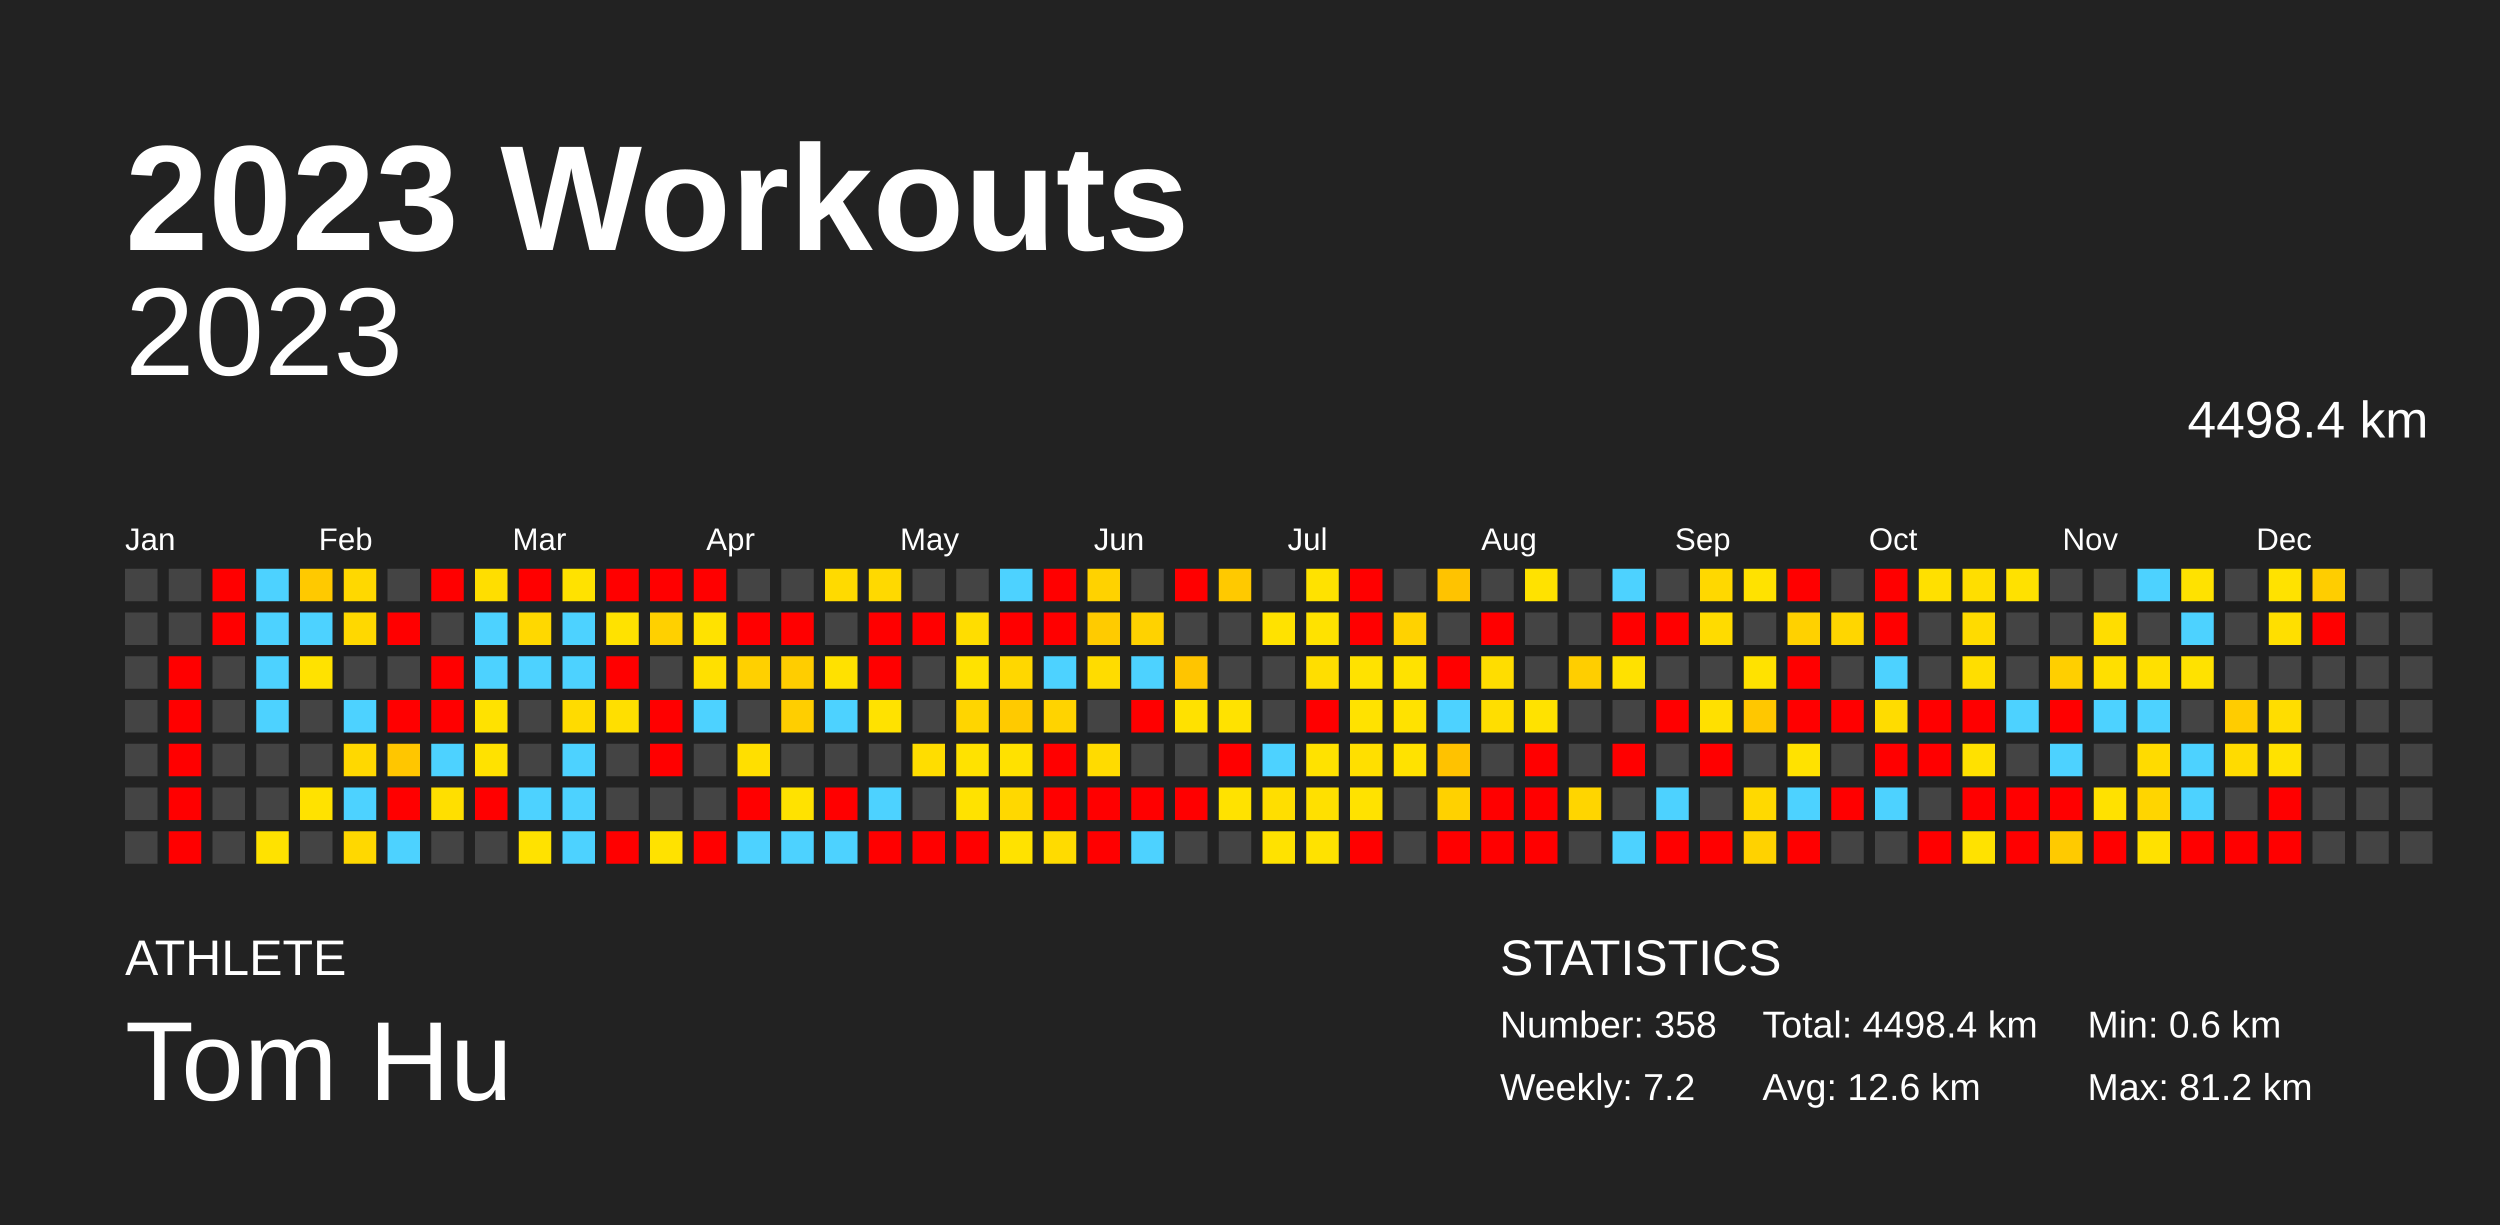
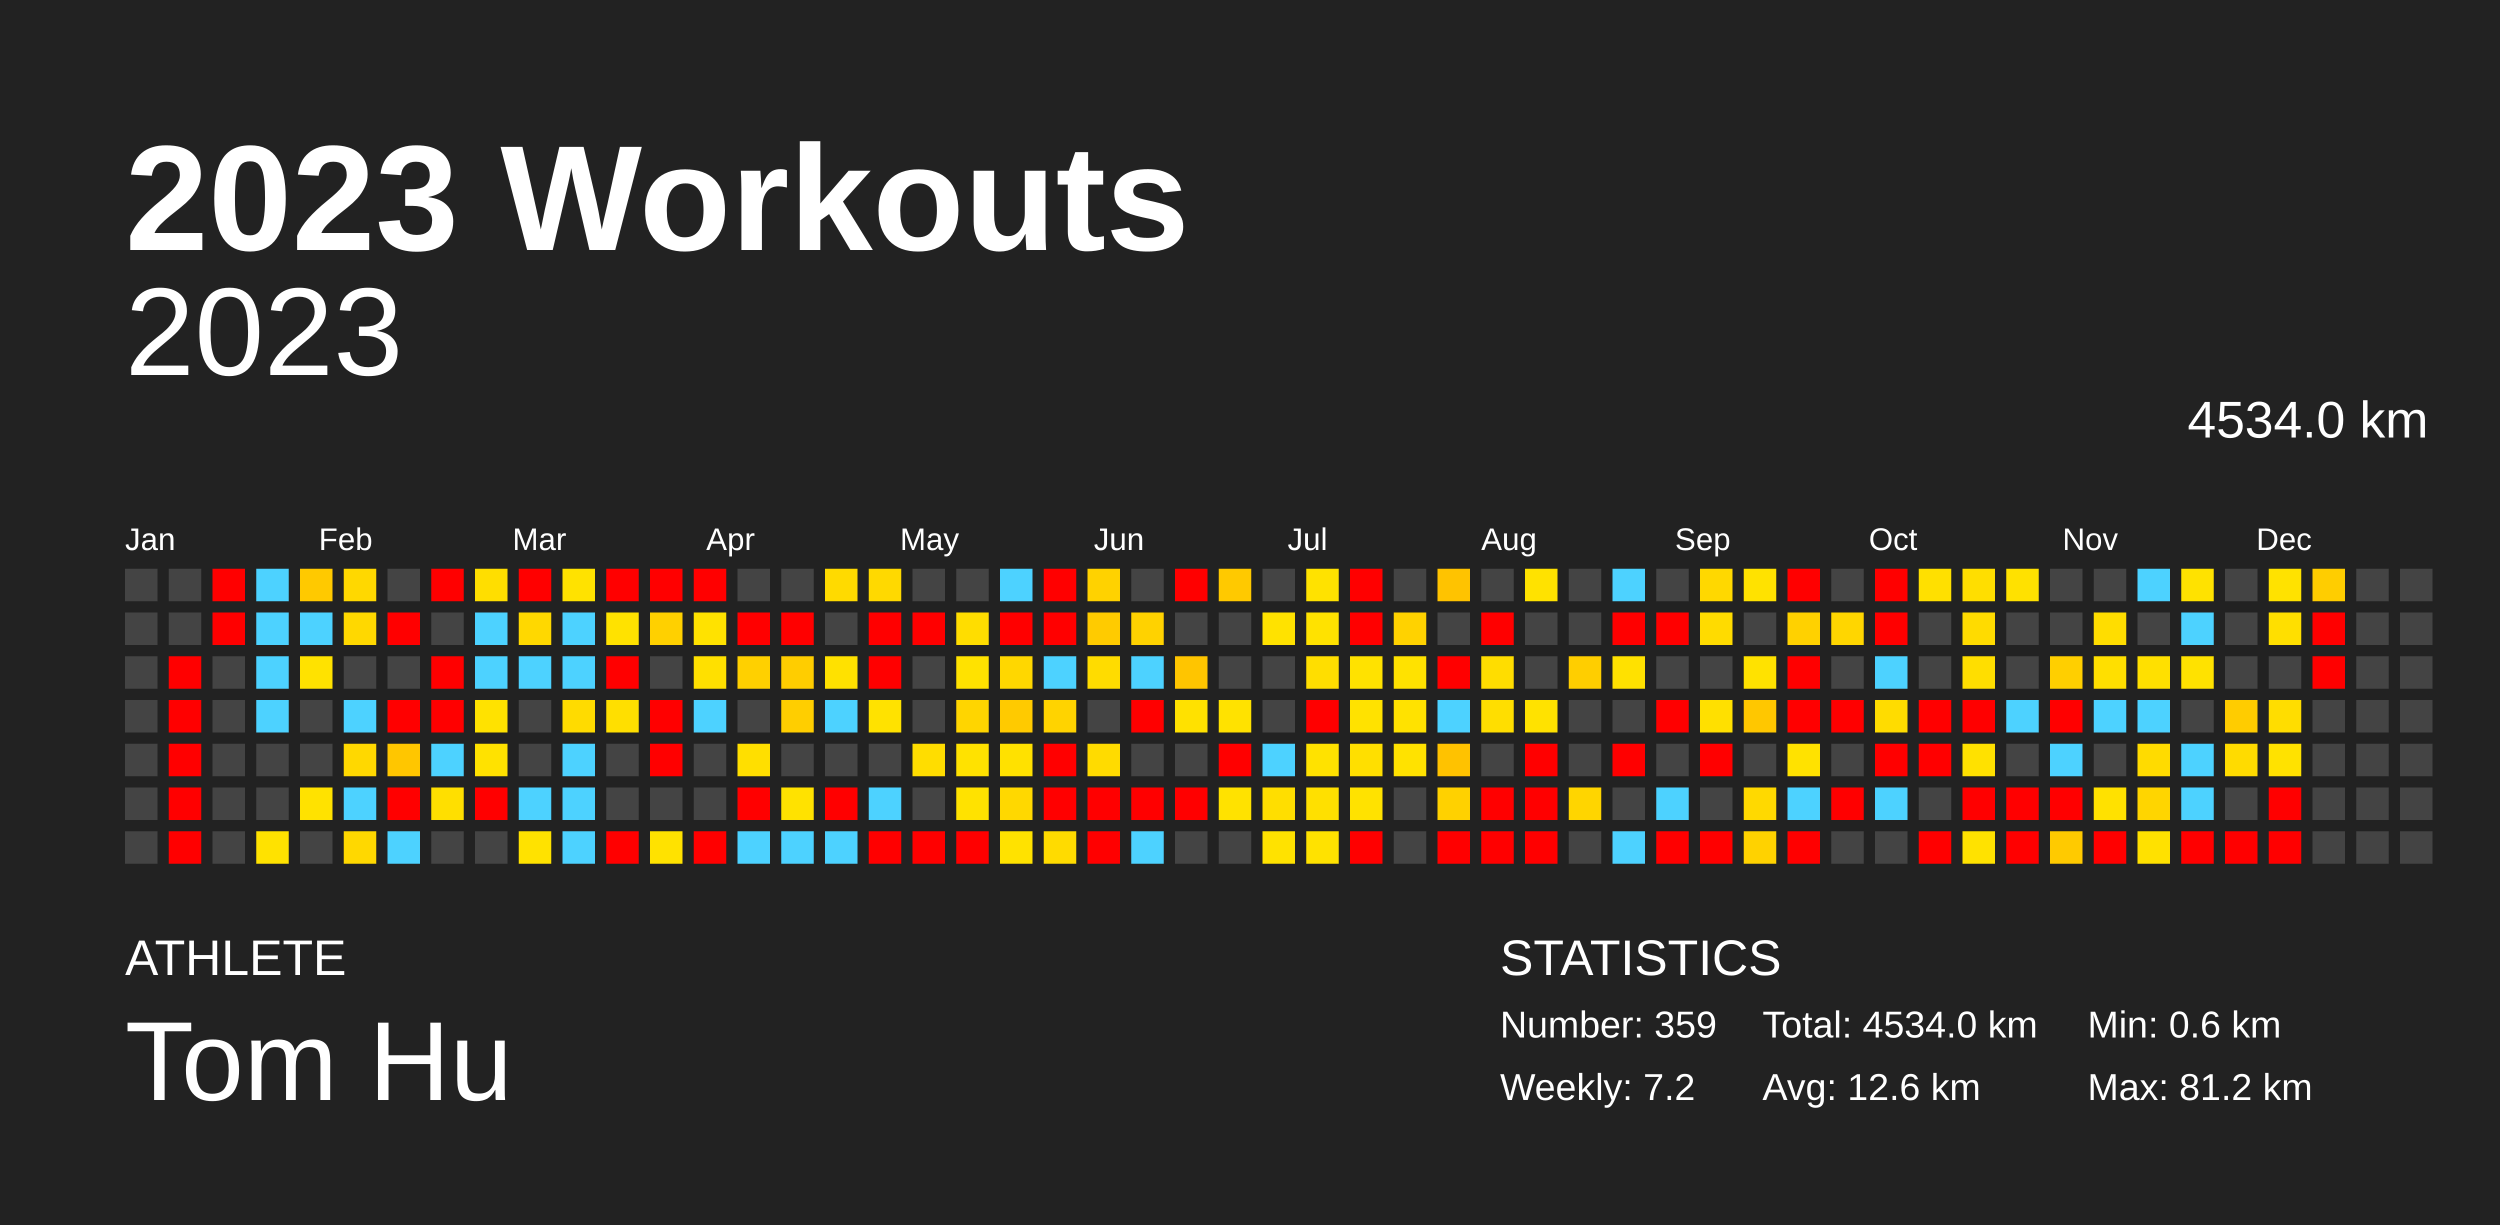
<svg xmlns="http://www.w3.org/2000/svg" baseProfile="full" height="98mm" version="1.1" viewBox="0,0,200,98" width="200mm">
  <defs />
  <rect fill="#222222" height="98" width="200" x="0" y="0" />
  <text fill="#FFFFFF" style="font-size:12px; font-family:Arial; font-weight:bold;" x="10" y="20">2023 Workouts</text>
  <text fill="#FFFFFF" style="font-size:4px; font-family:Arial" x="10" y="78">ATHLETE</text>
  <text fill="#FFFFFF" style="font-size:9px; font-family:Arial" x="10" y="88">Tom Hu</text>
  <text fill="#FFFFFF" style="font-size:4px; font-family:Arial" x="120" y="78">STATISTICS</text>
-   <text fill="#FFFFFF" style="font-size:3px; font-family:Arial" x="120" y="83">Number: 358</text>
+   <text fill="#FFFFFF" style="font-size:3px; font-family:Arial" x="120" y="83">Number: 359</text>
  <text fill="#FFFFFF" style="font-size:3px; font-family:Arial" x="120" y="88">Weekly: 7.2</text>
-   <text fill="#FFFFFF" style="font-size:3px; font-family:Arial" x="141" y="83">Total: 4498.4 km</text>
+   <text fill="#FFFFFF" style="font-size:3px; font-family:Arial" x="141" y="83">Total: 4534.0 km</text>
  <text fill="#FFFFFF" style="font-size:3px; font-family:Arial" x="141" y="88">Avg: 12.6 km</text>
  <text fill="#FFFFFF" style="font-size:3px; font-family:Arial" x="167" y="83">Min: 0.6 km</text>
  <text fill="#FFFFFF" style="font-size:3px; font-family:Arial" x="167" y="88">Max: 81.2 km</text>
  <text alignment-baseline="hanging" fill="#FFFFFF" style="font-size:10.0px; font-family:Arial;" x="10" y="30">2023</text>
-   <text alignment-baseline="hanging" fill="#FFFFFF" style="font-size:4.125px; font-family:Arial;" x="175" y="35">4498.4 km</text>
+   <text alignment-baseline="hanging" fill="#FFFFFF" style="font-size:4.125px; font-family:Arial;" x="175" y="35">4534.0 km</text>
  <text fill="#FFFFFF" style="font-size:2.5px; font-family:Arial" x="10.0" y="44">Jan</text>
  <text fill="#FFFFFF" style="font-size:2.5px; font-family:Arial" x="25.5" y="44">Feb</text>
  <text fill="#FFFFFF" style="font-size:2.5px; font-family:Arial" x="41.0" y="44">Mar</text>
  <text fill="#FFFFFF" style="font-size:2.5px; font-family:Arial" x="56.5" y="44">Apr</text>
  <text fill="#FFFFFF" style="font-size:2.5px; font-family:Arial" x="72.0" y="44">May</text>
  <text fill="#FFFFFF" style="font-size:2.5px; font-family:Arial" x="87.5" y="44">Jun</text>
  <text fill="#FFFFFF" style="font-size:2.5px; font-family:Arial" x="103.0" y="44">Jul</text>
  <text fill="#FFFFFF" style="font-size:2.5px; font-family:Arial" x="118.5" y="44">Aug</text>
  <text fill="#FFFFFF" style="font-size:2.5px; font-family:Arial" x="134.0" y="44">Sep</text>
  <text fill="#FFFFFF" style="font-size:2.5px; font-family:Arial" x="149.5" y="44">Oct</text>
  <text fill="#FFFFFF" style="font-size:2.5px; font-family:Arial" x="165.0" y="44">Nov</text>
  <text fill="#FFFFFF" style="font-size:2.5px; font-family:Arial" x="180.5" y="44">Dec</text>
  <rect fill="#444444" height="2.6" width="2.6" x="10.0" y="45.5" />
  <rect fill="#444444" height="2.6" width="2.6" x="10.0" y="49.0" />
  <rect fill="#444444" height="2.6" width="2.6" x="10.0" y="52.5" />
  <rect fill="#444444" height="2.6" width="2.6" x="10.0" y="56.0" />
  <rect fill="#444444" height="2.6" width="2.6" x="10.0" y="59.5" />
  <rect fill="#444444" height="2.6" width="2.6" x="10.0" y="63.0" />
  <rect fill="#444444" height="2.6" width="2.6" x="10.0" y="66.5" />
  <rect fill="#444444" height="2.6" width="2.6" x="13.5" y="45.5" />
  <rect fill="#444444" height="2.6" width="2.6" x="13.5" y="49.0" />
  <rect fill="red" height="2.6" width="2.6" x="13.5" y="52.5" />
  <rect fill="red" height="2.6" width="2.6" x="13.5" y="56.0" />
  <rect fill="red" height="2.6" width="2.6" x="13.5" y="59.5" />
  <rect fill="red" height="2.6" width="2.6" x="13.5" y="63.0" />
  <rect fill="red" height="2.6" width="2.6" x="13.5" y="66.5" />
  <rect fill="red" height="2.6" width="2.6" x="17.0" y="45.5" />
  <rect fill="red" height="2.6" width="2.6" x="17.0" y="49.0" />
  <rect fill="#444444" height="2.6" width="2.6" x="17.0" y="52.5" />
  <rect fill="#444444" height="2.6" width="2.6" x="17.0" y="56.0" />
  <rect fill="#444444" height="2.6" width="2.6" x="17.0" y="59.5" />
  <rect fill="#444444" height="2.6" width="2.6" x="17.0" y="63.0" />
  <rect fill="#444444" height="2.6" width="2.6" x="17.0" y="66.5" />
  <rect fill="#4dd2ff" height="2.6" width="2.6" x="20.5" y="45.5" />
  <rect fill="#4dd2ff" height="2.6" width="2.6" x="20.5" y="49.0" />
  <rect fill="#4dd2ff" height="2.6" width="2.6" x="20.5" y="52.5" />
  <rect fill="#4dd2ff" height="2.6" width="2.6" x="20.5" y="56.0" />
  <rect fill="#444444" height="2.6" width="2.6" x="20.5" y="59.5" />
  <rect fill="#444444" height="2.6" width="2.6" x="20.5" y="63.0" />
  <rect fill="#ffe200" height="2.6" width="2.6" x="20.5" y="66.5" />
  <rect fill="#ffc900" height="2.6" width="2.6" x="24.0" y="45.5" />
  <rect fill="#4dd2ff" height="2.6" width="2.6" x="24.0" y="49.0" />
  <rect fill="#ffe200" height="2.6" width="2.6" x="24.0" y="52.5" />
  <rect fill="#444444" height="2.6" width="2.6" x="24.0" y="56.0" />
  <rect fill="#444444" height="2.6" width="2.6" x="24.0" y="59.5" />
  <rect fill="#ffe200" height="2.6" width="2.6" x="24.0" y="63.0" />
  <rect fill="#444444" height="2.6" width="2.6" x="24.0" y="66.5" />
  <rect fill="#ffd800" height="2.6" width="2.6" x="27.5" y="45.5" />
  <rect fill="#ffd800" height="2.6" width="2.6" x="27.5" y="49.0" />
  <rect fill="#444444" height="2.6" width="2.6" x="27.5" y="52.5" />
  <rect fill="#4dd2ff" height="2.6" width="2.6" x="27.5" y="56.0" />
  <rect fill="#ffd800" height="2.6" width="2.6" x="27.5" y="59.5" />
  <rect fill="#4dd2ff" height="2.6" width="2.6" x="27.5" y="63.0" />
  <rect fill="#ffd800" height="2.6" width="2.6" x="27.5" y="66.5" />
  <rect fill="#444444" height="2.6" width="2.6" x="31.0" y="45.5" />
  <rect fill="red" height="2.6" width="2.6" x="31.0" y="49.0" />
  <rect fill="#444444" height="2.6" width="2.6" x="31.0" y="52.5" />
  <rect fill="red" height="2.6" width="2.6" x="31.0" y="56.0" />
  <rect fill="#ffc600" height="2.6" width="2.6" x="31.0" y="59.5" />
  <rect fill="red" height="2.6" width="2.6" x="31.0" y="63.0" />
  <rect fill="#4dd2ff" height="2.6" width="2.6" x="31.0" y="66.5" />
  <rect fill="red" height="2.6" width="2.6" x="34.5" y="45.5" />
  <rect fill="#444444" height="2.6" width="2.6" x="34.5" y="49.0" />
  <rect fill="red" height="2.6" width="2.6" x="34.5" y="52.5" />
  <rect fill="red" height="2.6" width="2.6" x="34.5" y="56.0" />
  <rect fill="#4dd2ff" height="2.6" width="2.6" x="34.5" y="59.5" />
  <rect fill="#ffdf00" height="2.6" width="2.6" x="34.5" y="63.0" />
  <rect fill="#444444" height="2.6" width="2.6" x="34.5" y="66.5" />
  <rect fill="#ffde00" height="2.6" width="2.6" x="38.0" y="45.5" />
  <rect fill="#4dd2ff" height="2.6" width="2.6" x="38.0" y="49.0" />
  <rect fill="#4dd2ff" height="2.6" width="2.6" x="38.0" y="52.5" />
  <rect fill="#ffe200" height="2.6" width="2.6" x="38.0" y="56.0" />
  <rect fill="#ffe200" height="2.6" width="2.6" x="38.0" y="59.5" />
  <rect fill="red" height="2.6" width="2.6" x="38.0" y="63.0" />
  <rect fill="#444444" height="2.6" width="2.6" x="38.0" y="66.5" />
  <rect fill="red" height="2.6" width="2.6" x="41.5" y="45.5" />
  <rect fill="#ffd800" height="2.6" width="2.6" x="41.5" y="49.0" />
  <rect fill="#4dd2ff" height="2.6" width="2.6" x="41.5" y="52.5" />
  <rect fill="#444444" height="2.6" width="2.6" x="41.5" y="56.0" />
  <rect fill="#444444" height="2.6" width="2.6" x="41.5" y="59.5" />
  <rect fill="#4dd2ff" height="2.6" width="2.6" x="41.5" y="63.0" />
  <rect fill="#ffe200" height="2.6" width="2.6" x="41.5" y="66.5" />
  <rect fill="#ffe200" height="2.6" width="2.6" x="45.0" y="45.5" />
  <rect fill="#4dd2ff" height="2.6" width="2.6" x="45.0" y="49.0" />
  <rect fill="#4dd2ff" height="2.6" width="2.6" x="45.0" y="52.5" />
  <rect fill="#ffdb00" height="2.6" width="2.6" x="45.0" y="56.0" />
  <rect fill="#4dd2ff" height="2.6" width="2.6" x="45.0" y="59.5" />
  <rect fill="#4dd2ff" height="2.6" width="2.6" x="45.0" y="63.0" />
  <rect fill="#4dd2ff" height="2.6" width="2.6" x="45.0" y="66.5" />
  <rect fill="red" height="2.6" width="2.6" x="48.5" y="45.5" />
  <rect fill="#ffe200" height="2.6" width="2.6" x="48.5" y="49.0" />
  <rect fill="red" height="2.6" width="2.6" x="48.5" y="52.5" />
  <rect fill="#ffdf00" height="2.6" width="2.6" x="48.5" y="56.0" />
  <rect fill="#444444" height="2.6" width="2.6" x="48.5" y="59.5" />
  <rect fill="#444444" height="2.6" width="2.6" x="48.5" y="63.0" />
  <rect fill="red" height="2.6" width="2.6" x="48.5" y="66.5" />
  <rect fill="red" height="2.6" width="2.6" x="52.0" y="45.5" />
  <rect fill="#ffd000" height="2.6" width="2.6" x="52.0" y="49.0" />
  <rect fill="#444444" height="2.6" width="2.6" x="52.0" y="52.5" />
  <rect fill="red" height="2.6" width="2.6" x="52.0" y="56.0" />
  <rect fill="red" height="2.6" width="2.6" x="52.0" y="59.5" />
  <rect fill="#444444" height="2.6" width="2.6" x="52.0" y="63.0" />
  <rect fill="#ffe200" height="2.6" width="2.6" x="52.0" y="66.5" />
  <rect fill="red" height="2.6" width="2.6" x="55.5" y="45.5" />
  <rect fill="#ffe200" height="2.6" width="2.6" x="55.5" y="49.0" />
  <rect fill="#ffe000" height="2.6" width="2.6" x="55.5" y="52.5" />
  <rect fill="#4dd2ff" height="2.6" width="2.6" x="55.5" y="56.0" />
  <rect fill="#444444" height="2.6" width="2.6" x="55.5" y="59.5" />
  <rect fill="#444444" height="2.6" width="2.6" x="55.5" y="63.0" />
  <rect fill="red" height="2.6" width="2.6" x="55.5" y="66.5" />
  <rect fill="#444444" height="2.6" width="2.6" x="59.0" y="45.5" />
  <rect fill="red" height="2.6" width="2.6" x="59.0" y="49.0" />
  <rect fill="#ffd000" height="2.6" width="2.6" x="59.0" y="52.5" />
  <rect fill="#444444" height="2.6" width="2.6" x="59.0" y="56.0" />
  <rect fill="#ffdf00" height="2.6" width="2.6" x="59.0" y="59.5" />
  <rect fill="red" height="2.6" width="2.6" x="59.0" y="63.0" />
  <rect fill="#4dd2ff" height="2.6" width="2.6" x="59.0" y="66.5" />
  <rect fill="#444444" height="2.6" width="2.6" x="62.5" y="45.5" />
  <rect fill="red" height="2.6" width="2.6" x="62.5" y="49.0" />
  <rect fill="#ffcd00" height="2.6" width="2.6" x="62.5" y="52.5" />
  <rect fill="#ffce00" height="2.6" width="2.6" x="62.5" y="56.0" />
  <rect fill="#444444" height="2.6" width="2.6" x="62.5" y="59.5" />
  <rect fill="#ffe200" height="2.6" width="2.6" x="62.5" y="63.0" />
  <rect fill="#4dd2ff" height="2.6" width="2.6" x="62.5" y="66.5" />
  <rect fill="#ffda00" height="2.6" width="2.6" x="66.0" y="45.5" />
  <rect fill="#444444" height="2.6" width="2.6" x="66.0" y="49.0" />
  <rect fill="#ffe100" height="2.6" width="2.6" x="66.0" y="52.5" />
  <rect fill="#4dd2ff" height="2.6" width="2.6" x="66.0" y="56.0" />
  <rect fill="#444444" height="2.6" width="2.6" x="66.0" y="59.5" />
  <rect fill="red" height="2.6" width="2.6" x="66.0" y="63.0" />
  <rect fill="#4dd2ff" height="2.6" width="2.6" x="66.0" y="66.5" />
  <rect fill="#ffd900" height="2.6" width="2.6" x="69.5" y="45.5" />
  <rect fill="red" height="2.6" width="2.6" x="69.5" y="49.0" />
  <rect fill="red" height="2.6" width="2.6" x="69.5" y="52.5" />
  <rect fill="#ffe200" height="2.6" width="2.6" x="69.5" y="56.0" />
  <rect fill="#444444" height="2.6" width="2.6" x="69.5" y="59.5" />
  <rect fill="#4dd2ff" height="2.6" width="2.6" x="69.5" y="63.0" />
  <rect fill="red" height="2.6" width="2.6" x="69.5" y="66.5" />
  <rect fill="#444444" height="2.6" width="2.6" x="73.0" y="45.5" />
  <rect fill="red" height="2.6" width="2.6" x="73.0" y="49.0" />
  <rect fill="#444444" height="2.6" width="2.6" x="73.0" y="52.5" />
  <rect fill="#444444" height="2.6" width="2.6" x="73.0" y="56.0" />
  <rect fill="#ffdd00" height="2.6" width="2.6" x="73.0" y="59.5" />
  <rect fill="#444444" height="2.6" width="2.6" x="73.0" y="63.0" />
  <rect fill="red" height="2.6" width="2.6" x="73.0" y="66.5" />
  <rect fill="#444444" height="2.6" width="2.6" x="76.5" y="45.5" />
  <rect fill="#ffdd00" height="2.6" width="2.6" x="76.5" y="49.0" />
  <rect fill="#ffe200" height="2.6" width="2.6" x="76.5" y="52.5" />
  <rect fill="#ffd500" height="2.6" width="2.6" x="76.5" y="56.0" />
  <rect fill="#ffe200" height="2.6" width="2.6" x="76.5" y="59.5" />
  <rect fill="#ffe200" height="2.6" width="2.6" x="76.5" y="63.0" />
  <rect fill="red" height="2.6" width="2.6" x="76.5" y="66.5" />
  <rect fill="#4dd2ff" height="2.6" width="2.6" x="80.0" y="45.5" />
  <rect fill="red" height="2.6" width="2.6" x="80.0" y="49.0" />
  <rect fill="#ffd700" height="2.6" width="2.6" x="80.0" y="52.5" />
  <rect fill="#ffca00" height="2.6" width="2.6" x="80.0" y="56.0" />
  <rect fill="#ffe100" height="2.6" width="2.6" x="80.0" y="59.5" />
  <rect fill="#ffd800" height="2.6" width="2.6" x="80.0" y="63.0" />
  <rect fill="#ffe200" height="2.6" width="2.6" x="80.0" y="66.5" />
  <rect fill="red" height="2.6" width="2.6" x="83.5" y="45.5" />
  <rect fill="red" height="2.6" width="2.6" x="83.5" y="49.0" />
  <rect fill="#4dd2ff" height="2.6" width="2.6" x="83.5" y="52.5" />
  <rect fill="#ffd300" height="2.6" width="2.6" x="83.5" y="56.0" />
  <rect fill="red" height="2.6" width="2.6" x="83.5" y="59.5" />
  <rect fill="red" height="2.6" width="2.6" x="83.5" y="63.0" />
  <rect fill="#ffdb00" height="2.6" width="2.6" x="83.5" y="66.5" />
  <rect fill="#ffd200" height="2.6" width="2.6" x="87.0" y="45.5" />
  <rect fill="#ffcb00" height="2.6" width="2.6" x="87.0" y="49.0" />
  <rect fill="#ffdc00" height="2.6" width="2.6" x="87.0" y="52.5" />
  <rect fill="#444444" height="2.6" width="2.6" x="87.0" y="56.0" />
  <rect fill="#ffdb00" height="2.6" width="2.6" x="87.0" y="59.5" />
  <rect fill="red" height="2.6" width="2.6" x="87.0" y="63.0" />
  <rect fill="red" height="2.6" width="2.6" x="87.0" y="66.5" />
  <rect fill="#444444" height="2.6" width="2.6" x="90.5" y="45.5" />
  <rect fill="#ffd200" height="2.6" width="2.6" x="90.5" y="49.0" />
  <rect fill="#4dd2ff" height="2.6" width="2.6" x="90.5" y="52.5" />
  <rect fill="red" height="2.6" width="2.6" x="90.5" y="56.0" />
  <rect fill="#444444" height="2.6" width="2.6" x="90.5" y="59.5" />
  <rect fill="red" height="2.6" width="2.6" x="90.5" y="63.0" />
  <rect fill="#4dd2ff" height="2.6" width="2.6" x="90.5" y="66.5" />
  <rect fill="red" height="2.6" width="2.6" x="94.0" y="45.5" />
  <rect fill="#444444" height="2.6" width="2.6" x="94.0" y="49.0" />
  <rect fill="#ffc500" height="2.6" width="2.6" x="94.0" y="52.5" />
  <rect fill="#ffe100" height="2.6" width="2.6" x="94.0" y="56.0" />
  <rect fill="#444444" height="2.6" width="2.6" x="94.0" y="59.5" />
  <rect fill="red" height="2.6" width="2.6" x="94.0" y="63.0" />
  <rect fill="#444444" height="2.6" width="2.6" x="94.0" y="66.5" />
  <rect fill="#ffc900" height="2.6" width="2.6" x="97.5" y="45.5" />
  <rect fill="#444444" height="2.6" width="2.6" x="97.5" y="49.0" />
  <rect fill="#444444" height="2.6" width="2.6" x="97.5" y="52.5" />
  <rect fill="#ffe200" height="2.6" width="2.6" x="97.5" y="56.0" />
  <rect fill="red" height="2.6" width="2.6" x="97.5" y="59.5" />
  <rect fill="#ffe200" height="2.6" width="2.6" x="97.5" y="63.0" />
  <rect fill="#444444" height="2.6" width="2.6" x="97.5" y="66.5" />
  <rect fill="#444444" height="2.6" width="2.6" x="101.0" y="45.5" />
  <rect fill="#ffe200" height="2.6" width="2.6" x="101.0" y="49.0" />
  <rect fill="#444444" height="2.6" width="2.6" x="101.0" y="52.5" />
  <rect fill="#444444" height="2.6" width="2.6" x="101.0" y="56.0" />
  <rect fill="#4dd2ff" height="2.6" width="2.6" x="101.0" y="59.5" />
  <rect fill="#ffde00" height="2.6" width="2.6" x="101.0" y="63.0" />
  <rect fill="#ffe200" height="2.6" width="2.6" x="101.0" y="66.5" />
  <rect fill="#ffe200" height="2.6" width="2.6" x="104.5" y="45.5" />
  <rect fill="#ffe200" height="2.6" width="2.6" x="104.5" y="49.0" />
  <rect fill="#ffde00" height="2.6" width="2.6" x="104.5" y="52.5" />
  <rect fill="red" height="2.6" width="2.6" x="104.5" y="56.0" />
  <rect fill="#ffe200" height="2.6" width="2.6" x="104.5" y="59.5" />
  <rect fill="#ffe000" height="2.6" width="2.6" x="104.5" y="63.0" />
  <rect fill="#ffe200" height="2.6" width="2.6" x="104.5" y="66.5" />
  <rect fill="red" height="2.6" width="2.6" x="108.0" y="45.5" />
  <rect fill="red" height="2.6" width="2.6" x="108.0" y="49.0" />
  <rect fill="#ffe200" height="2.6" width="2.6" x="108.0" y="52.5" />
  <rect fill="#ffe200" height="2.6" width="2.6" x="108.0" y="56.0" />
  <rect fill="#ffdf00" height="2.6" width="2.6" x="108.0" y="59.5" />
  <rect fill="#ffe200" height="2.6" width="2.6" x="108.0" y="63.0" />
  <rect fill="red" height="2.6" width="2.6" x="108.0" y="66.5" />
  <rect fill="#444444" height="2.6" width="2.6" x="111.5" y="45.5" />
  <rect fill="#ffd200" height="2.6" width="2.6" x="111.5" y="49.0" />
  <rect fill="#ffe200" height="2.6" width="2.6" x="111.5" y="52.5" />
  <rect fill="#ffe200" height="2.6" width="2.6" x="111.5" y="56.0" />
  <rect fill="#ffe200" height="2.6" width="2.6" x="111.5" y="59.5" />
  <rect fill="#444444" height="2.6" width="2.6" x="111.5" y="63.0" />
  <rect fill="#444444" height="2.6" width="2.6" x="111.5" y="66.5" />
  <rect fill="#ffc300" height="2.6" width="2.6" x="115.0" y="45.5" />
  <rect fill="#444444" height="2.6" width="2.6" x="115.0" y="49.0" />
  <rect fill="red" height="2.6" width="2.6" x="115.0" y="52.5" />
  <rect fill="#4dd2ff" height="2.6" width="2.6" x="115.0" y="56.0" />
  <rect fill="#ffc200" height="2.6" width="2.6" x="115.0" y="59.5" />
  <rect fill="#ffd100" height="2.6" width="2.6" x="115.0" y="63.0" />
  <rect fill="red" height="2.6" width="2.6" x="115.0" y="66.5" />
  <rect fill="#444444" height="2.6" width="2.6" x="118.5" y="45.5" />
  <rect fill="red" height="2.6" width="2.6" x="118.5" y="49.0" />
  <rect fill="#ffdd00" height="2.6" width="2.6" x="118.5" y="52.5" />
  <rect fill="#ffde00" height="2.6" width="2.6" x="118.5" y="56.0" />
  <rect fill="#444444" height="2.6" width="2.6" x="118.5" y="59.5" />
  <rect fill="red" height="2.6" width="2.6" x="118.5" y="63.0" />
  <rect fill="red" height="2.6" width="2.6" x="118.5" y="66.5" />
  <rect fill="#ffe200" height="2.6" width="2.6" x="122.0" y="45.5" />
  <rect fill="#444444" height="2.6" width="2.6" x="122.0" y="49.0" />
  <rect fill="#444444" height="2.6" width="2.6" x="122.0" y="52.5" />
  <rect fill="#ffe200" height="2.6" width="2.6" x="122.0" y="56.0" />
  <rect fill="red" height="2.6" width="2.6" x="122.0" y="59.5" />
  <rect fill="red" height="2.6" width="2.6" x="122.0" y="63.0" />
  <rect fill="red" height="2.6" width="2.6" x="122.0" y="66.5" />
  <rect fill="#444444" height="2.6" width="2.6" x="125.5" y="45.5" />
  <rect fill="#444444" height="2.6" width="2.6" x="125.5" y="49.0" />
  <rect fill="#ffce00" height="2.6" width="2.6" x="125.5" y="52.5" />
  <rect fill="#444444" height="2.6" width="2.6" x="125.5" y="56.0" />
  <rect fill="#444444" height="2.6" width="2.6" x="125.5" y="59.5" />
  <rect fill="#ffd500" height="2.6" width="2.6" x="125.5" y="63.0" />
  <rect fill="#444444" height="2.6" width="2.6" x="125.5" y="66.5" />
  <rect fill="#4dd2ff" height="2.6" width="2.6" x="129.0" y="45.5" />
  <rect fill="red" height="2.6" width="2.6" x="129.0" y="49.0" />
  <rect fill="#ffe100" height="2.6" width="2.6" x="129.0" y="52.5" />
  <rect fill="#444444" height="2.6" width="2.6" x="129.0" y="56.0" />
  <rect fill="red" height="2.6" width="2.6" x="129.0" y="59.5" />
  <rect fill="#444444" height="2.6" width="2.6" x="129.0" y="63.0" />
  <rect fill="#4dd2ff" height="2.6" width="2.6" x="129.0" y="66.5" />
  <rect fill="#444444" height="2.6" width="2.6" x="132.5" y="45.5" />
  <rect fill="red" height="2.6" width="2.6" x="132.5" y="49.0" />
  <rect fill="#444444" height="2.6" width="2.6" x="132.5" y="52.5" />
  <rect fill="red" height="2.6" width="2.6" x="132.5" y="56.0" />
  <rect fill="#444444" height="2.6" width="2.6" x="132.5" y="59.5" />
  <rect fill="#4dd2ff" height="2.6" width="2.6" x="132.5" y="63.0" />
  <rect fill="red" height="2.6" width="2.6" x="132.5" y="66.5" />
  <rect fill="#ffd800" height="2.6" width="2.6" x="136.0" y="45.5" />
  <rect fill="#ffdb00" height="2.6" width="2.6" x="136.0" y="49.0" />
  <rect fill="#444444" height="2.6" width="2.6" x="136.0" y="52.5" />
  <rect fill="#ffe000" height="2.6" width="2.6" x="136.0" y="56.0" />
  <rect fill="red" height="2.6" width="2.6" x="136.0" y="59.5" />
  <rect fill="#444444" height="2.6" width="2.6" x="136.0" y="63.0" />
  <rect fill="red" height="2.6" width="2.6" x="136.0" y="66.5" />
  <rect fill="#ffe200" height="2.6" width="2.6" x="139.5" y="45.5" />
  <rect fill="#444444" height="2.6" width="2.6" x="139.5" y="49.0" />
  <rect fill="#ffe200" height="2.6" width="2.6" x="139.5" y="52.5" />
  <rect fill="#ffc700" height="2.6" width="2.6" x="139.5" y="56.0" />
  <rect fill="#444444" height="2.6" width="2.6" x="139.5" y="59.5" />
  <rect fill="#ffd900" height="2.6" width="2.6" x="139.5" y="63.0" />
  <rect fill="#ffd200" height="2.6" width="2.6" x="139.5" y="66.5" />
  <rect fill="red" height="2.6" width="2.6" x="143.0" y="45.5" />
  <rect fill="#ffd100" height="2.6" width="2.6" x="143.0" y="49.0" />
  <rect fill="red" height="2.6" width="2.6" x="143.0" y="52.5" />
  <rect fill="red" height="2.6" width="2.6" x="143.0" y="56.0" />
  <rect fill="#ffe200" height="2.6" width="2.6" x="143.0" y="59.5" />
  <rect fill="#4dd2ff" height="2.6" width="2.6" x="143.0" y="63.0" />
  <rect fill="red" height="2.6" width="2.6" x="143.0" y="66.5" />
  <rect fill="#444444" height="2.6" width="2.6" x="146.5" y="45.5" />
  <rect fill="#ffd600" height="2.6" width="2.6" x="146.5" y="49.0" />
  <rect fill="#444444" height="2.6" width="2.6" x="146.5" y="52.5" />
  <rect fill="red" height="2.6" width="2.6" x="146.5" y="56.0" />
  <rect fill="#444444" height="2.6" width="2.6" x="146.5" y="59.5" />
  <rect fill="red" height="2.6" width="2.6" x="146.5" y="63.0" />
  <rect fill="#444444" height="2.6" width="2.6" x="146.5" y="66.5" />
  <rect fill="red" height="2.6" width="2.6" x="150.0" y="45.5" />
  <rect fill="red" height="2.6" width="2.6" x="150.0" y="49.0" />
  <rect fill="#4dd2ff" height="2.6" width="2.6" x="150.0" y="52.5" />
  <rect fill="#ffdc00" height="2.6" width="2.6" x="150.0" y="56.0" />
  <rect fill="red" height="2.6" width="2.6" x="150.0" y="59.5" />
  <rect fill="#4dd2ff" height="2.6" width="2.6" x="150.0" y="63.0" />
  <rect fill="#444444" height="2.6" width="2.6" x="150.0" y="66.5" />
  <rect fill="#ffe000" height="2.6" width="2.6" x="153.5" y="45.5" />
  <rect fill="#444444" height="2.6" width="2.6" x="153.5" y="49.0" />
  <rect fill="#444444" height="2.6" width="2.6" x="153.5" y="52.5" />
  <rect fill="red" height="2.6" width="2.6" x="153.5" y="56.0" />
  <rect fill="red" height="2.6" width="2.6" x="153.5" y="59.5" />
  <rect fill="#444444" height="2.6" width="2.6" x="153.5" y="63.0" />
  <rect fill="red" height="2.6" width="2.6" x="153.5" y="66.5" />
  <rect fill="#ffde00" height="2.6" width="2.6" x="157.0" y="45.5" />
  <rect fill="#ffdb00" height="2.6" width="2.6" x="157.0" y="49.0" />
  <rect fill="#ffde00" height="2.6" width="2.6" x="157.0" y="52.5" />
  <rect fill="red" height="2.6" width="2.6" x="157.0" y="56.0" />
  <rect fill="#ffe100" height="2.6" width="2.6" x="157.0" y="59.5" />
  <rect fill="red" height="2.6" width="2.6" x="157.0" y="63.0" />
  <rect fill="#ffe200" height="2.6" width="2.6" x="157.0" y="66.5" />
  <rect fill="#ffe100" height="2.6" width="2.6" x="160.5" y="45.5" />
  <rect fill="#444444" height="2.6" width="2.6" x="160.5" y="49.0" />
  <rect fill="#444444" height="2.6" width="2.6" x="160.5" y="52.5" />
  <rect fill="#4dd2ff" height="2.6" width="2.6" x="160.5" y="56.0" />
  <rect fill="#444444" height="2.6" width="2.6" x="160.5" y="59.5" />
  <rect fill="red" height="2.6" width="2.6" x="160.5" y="63.0" />
  <rect fill="red" height="2.6" width="2.6" x="160.5" y="66.5" />
  <rect fill="#444444" height="2.6" width="2.6" x="164.0" y="45.5" />
  <rect fill="#444444" height="2.6" width="2.6" x="164.0" y="49.0" />
  <rect fill="#ffcf00" height="2.6" width="2.6" x="164.0" y="52.5" />
  <rect fill="red" height="2.6" width="2.6" x="164.0" y="56.0" />
  <rect fill="#4dd2ff" height="2.6" width="2.6" x="164.0" y="59.5" />
  <rect fill="red" height="2.6" width="2.6" x="164.0" y="63.0" />
  <rect fill="#ffca00" height="2.6" width="2.6" x="164.0" y="66.5" />
  <rect fill="#444444" height="2.6" width="2.6" x="167.5" y="45.5" />
  <rect fill="#ffdd00" height="2.6" width="2.6" x="167.5" y="49.0" />
  <rect fill="#ffdf00" height="2.6" width="2.6" x="167.5" y="52.5" />
  <rect fill="#4dd2ff" height="2.6" width="2.6" x="167.5" y="56.0" />
  <rect fill="#444444" height="2.6" width="2.6" x="167.5" y="59.5" />
  <rect fill="#ffe100" height="2.6" width="2.6" x="167.5" y="63.0" />
  <rect fill="red" height="2.6" width="2.6" x="167.5" y="66.5" />
  <rect fill="#4dd2ff" height="2.6" width="2.6" x="171.0" y="45.5" />
  <rect fill="#444444" height="2.6" width="2.6" x="171.0" y="49.0" />
  <rect fill="#ffe000" height="2.6" width="2.6" x="171.0" y="52.5" />
  <rect fill="#4dd2ff" height="2.6" width="2.6" x="171.0" y="56.0" />
  <rect fill="#ffdb00" height="2.6" width="2.6" x="171.0" y="59.5" />
  <rect fill="#ffd500" height="2.6" width="2.6" x="171.0" y="63.0" />
  <rect fill="#ffe100" height="2.6" width="2.6" x="171.0" y="66.5" />
  <rect fill="#ffe200" height="2.6" width="2.6" x="174.5" y="45.5" />
  <rect fill="#4dd2ff" height="2.6" width="2.6" x="174.5" y="49.0" />
  <rect fill="#ffe200" height="2.6" width="2.6" x="174.5" y="52.5" />
  <rect fill="#444444" height="2.6" width="2.6" x="174.5" y="56.0" />
  <rect fill="#4dd2ff" height="2.6" width="2.6" x="174.5" y="59.5" />
  <rect fill="#4dd2ff" height="2.6" width="2.6" x="174.5" y="63.0" />
  <rect fill="red" height="2.6" width="2.6" x="174.5" y="66.5" />
  <rect fill="#444444" height="2.6" width="2.6" x="178.0" y="45.5" />
  <rect fill="#444444" height="2.6" width="2.6" x="178.0" y="49.0" />
  <rect fill="#444444" height="2.6" width="2.6" x="178.0" y="52.5" />
  <rect fill="#ffcc00" height="2.6" width="2.6" x="178.0" y="56.0" />
  <rect fill="#ffdb00" height="2.6" width="2.6" x="178.0" y="59.5" />
  <rect fill="#444444" height="2.6" width="2.6" x="178.0" y="63.0" />
  <rect fill="red" height="2.6" width="2.6" x="178.0" y="66.5" />
  <rect fill="#ffe200" height="2.6" width="2.6" x="181.5" y="45.5" />
  <rect fill="#ffdf00" height="2.6" width="2.6" x="181.5" y="49.0" />
  <rect fill="#444444" height="2.6" width="2.6" x="181.5" y="52.5" />
  <rect fill="#ffdd00" height="2.6" width="2.6" x="181.5" y="56.0" />
  <rect fill="#ffe200" height="2.6" width="2.6" x="181.5" y="59.5" />
  <rect fill="red" height="2.6" width="2.6" x="181.5" y="63.0" />
  <rect fill="red" height="2.6" width="2.6" x="181.5" y="66.5" />
  <rect fill="#ffcd00" height="2.6" width="2.6" x="185.0" y="45.5" />
  <rect fill="red" height="2.6" width="2.6" x="185.0" y="49.0" />
-   <rect fill="#444444" height="2.6" width="2.6" x="185.0" y="52.5" />
+   <rect fill="red" height="2.6" width="2.6" x="185.0" y="52.5" />
  <rect fill="#444444" height="2.6" width="2.6" x="185.0" y="56.0" />
  <rect fill="#444444" height="2.6" width="2.6" x="185.0" y="59.5" />
  <rect fill="#444444" height="2.6" width="2.6" x="185.0" y="63.0" />
  <rect fill="#444444" height="2.6" width="2.6" x="185.0" y="66.5" />
  <rect fill="#444444" height="2.6" width="2.6" x="188.5" y="45.5" />
  <rect fill="#444444" height="2.6" width="2.6" x="188.5" y="49.0" />
  <rect fill="#444444" height="2.6" width="2.6" x="188.5" y="52.5" />
  <rect fill="#444444" height="2.6" width="2.6" x="188.5" y="56.0" />
  <rect fill="#444444" height="2.6" width="2.6" x="188.5" y="59.5" />
  <rect fill="#444444" height="2.6" width="2.6" x="188.5" y="63.0" />
  <rect fill="#444444" height="2.6" width="2.6" x="188.5" y="66.5" />
  <rect fill="#444444" height="2.6" width="2.6" x="192.0" y="45.5" />
  <rect fill="#444444" height="2.6" width="2.6" x="192.0" y="49.0" />
  <rect fill="#444444" height="2.6" width="2.6" x="192.0" y="52.5" />
  <rect fill="#444444" height="2.6" width="2.6" x="192.0" y="56.0" />
  <rect fill="#444444" height="2.6" width="2.6" x="192.0" y="59.5" />
  <rect fill="#444444" height="2.6" width="2.6" x="192.0" y="63.0" />
  <rect fill="#444444" height="2.6" width="2.6" x="192.0" y="66.5" />
</svg>
